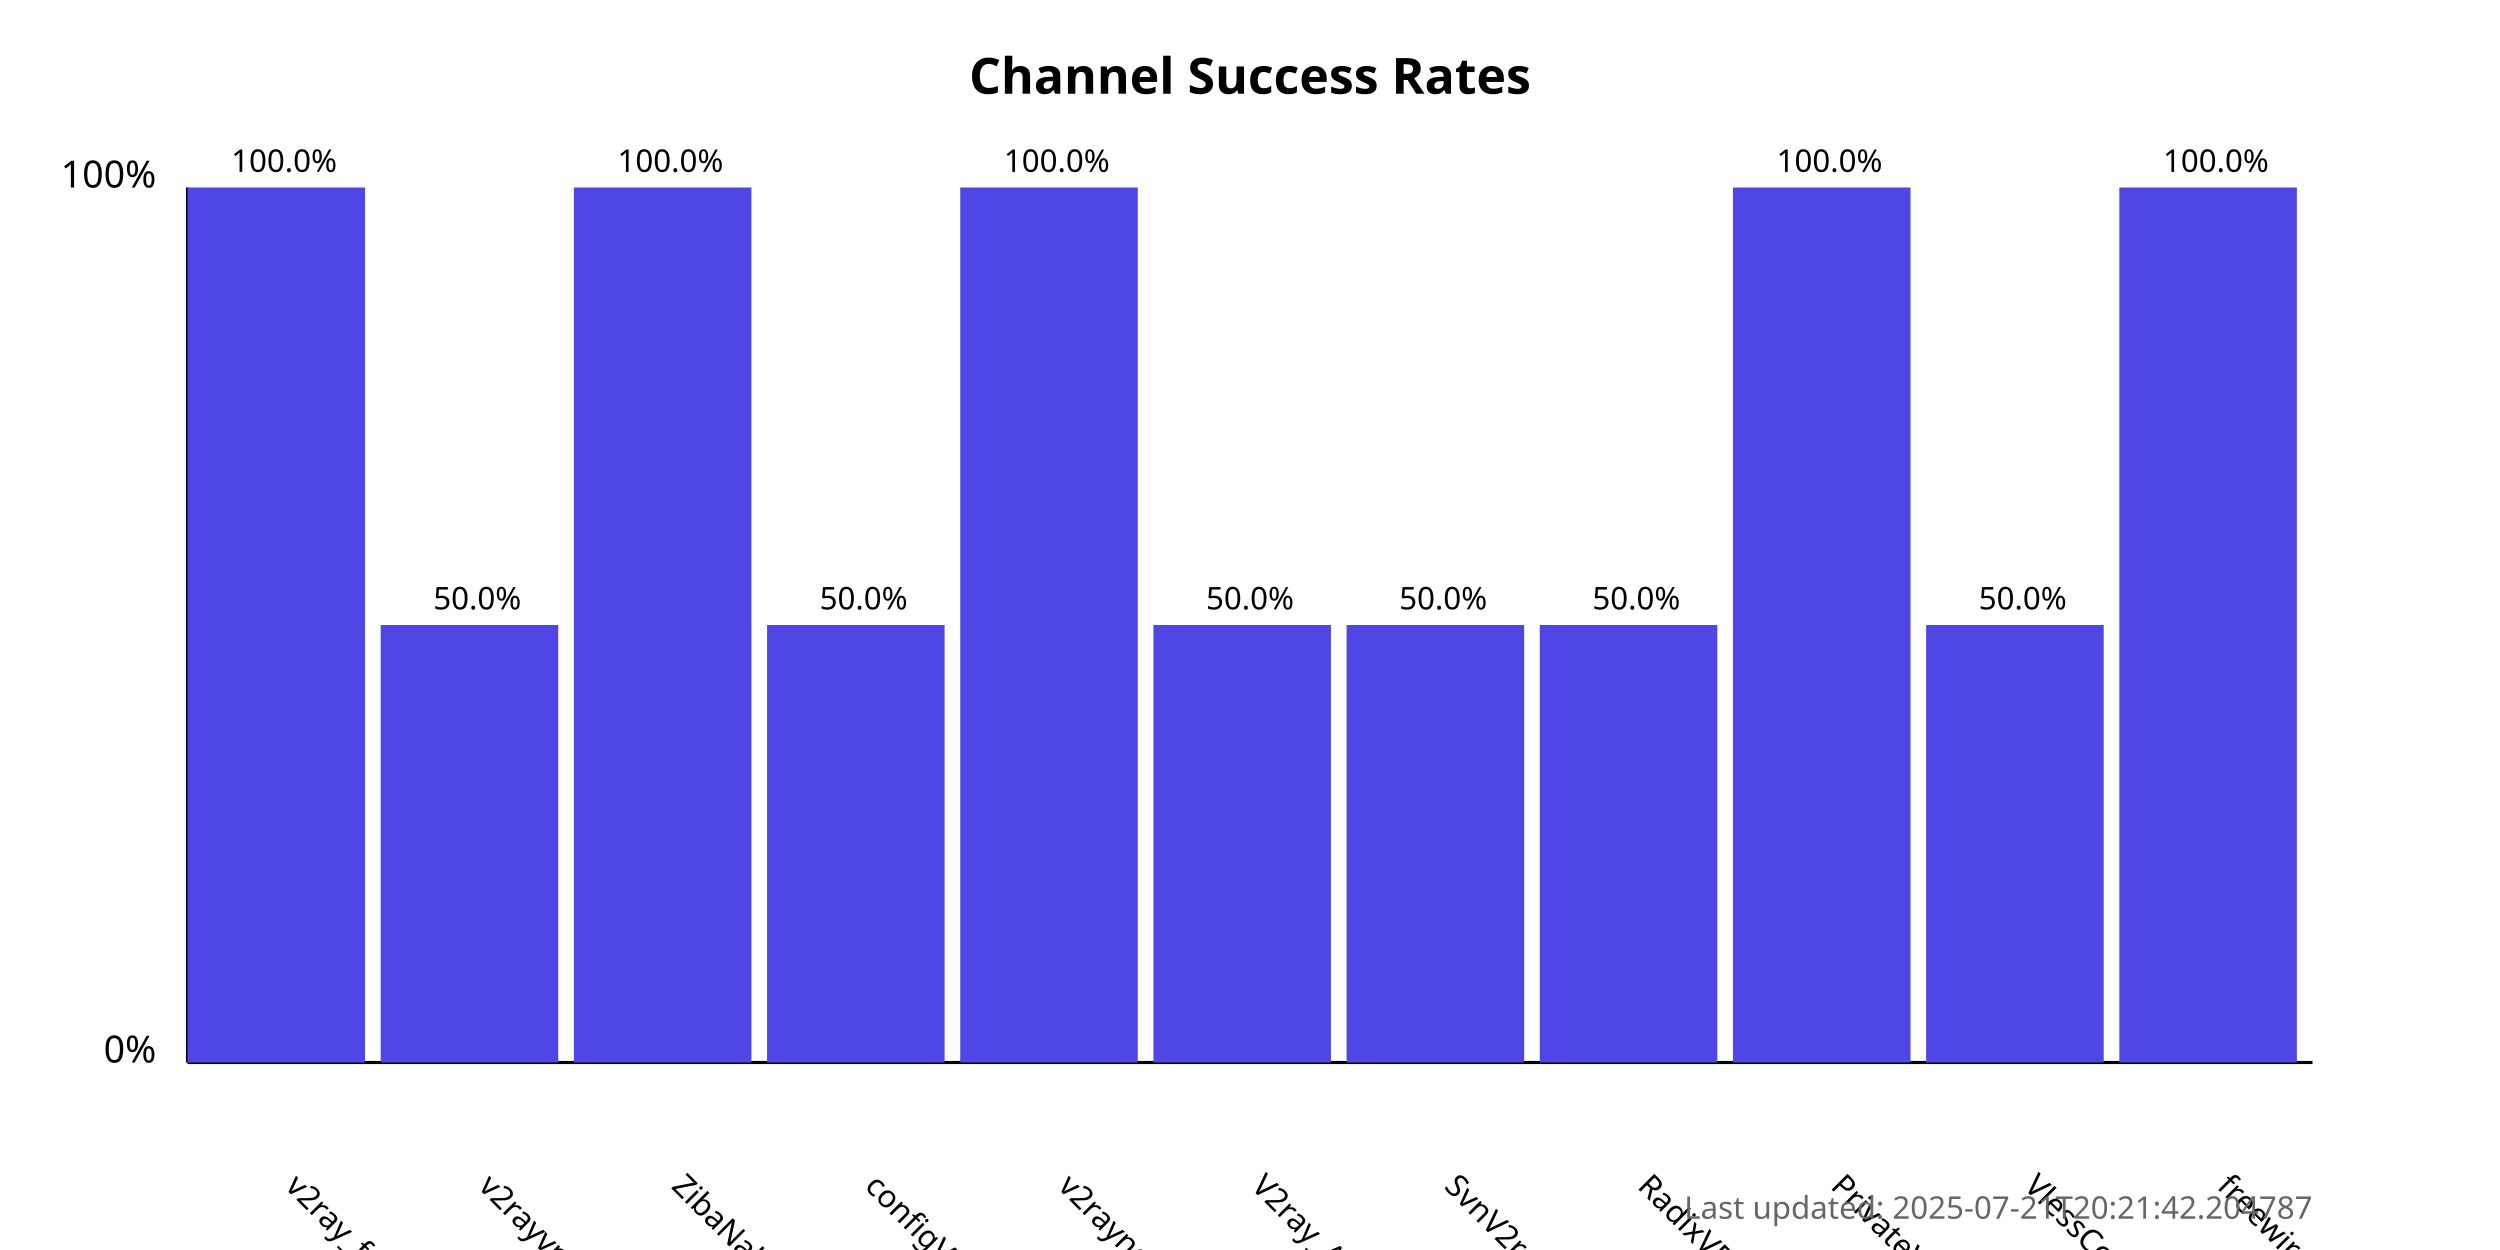
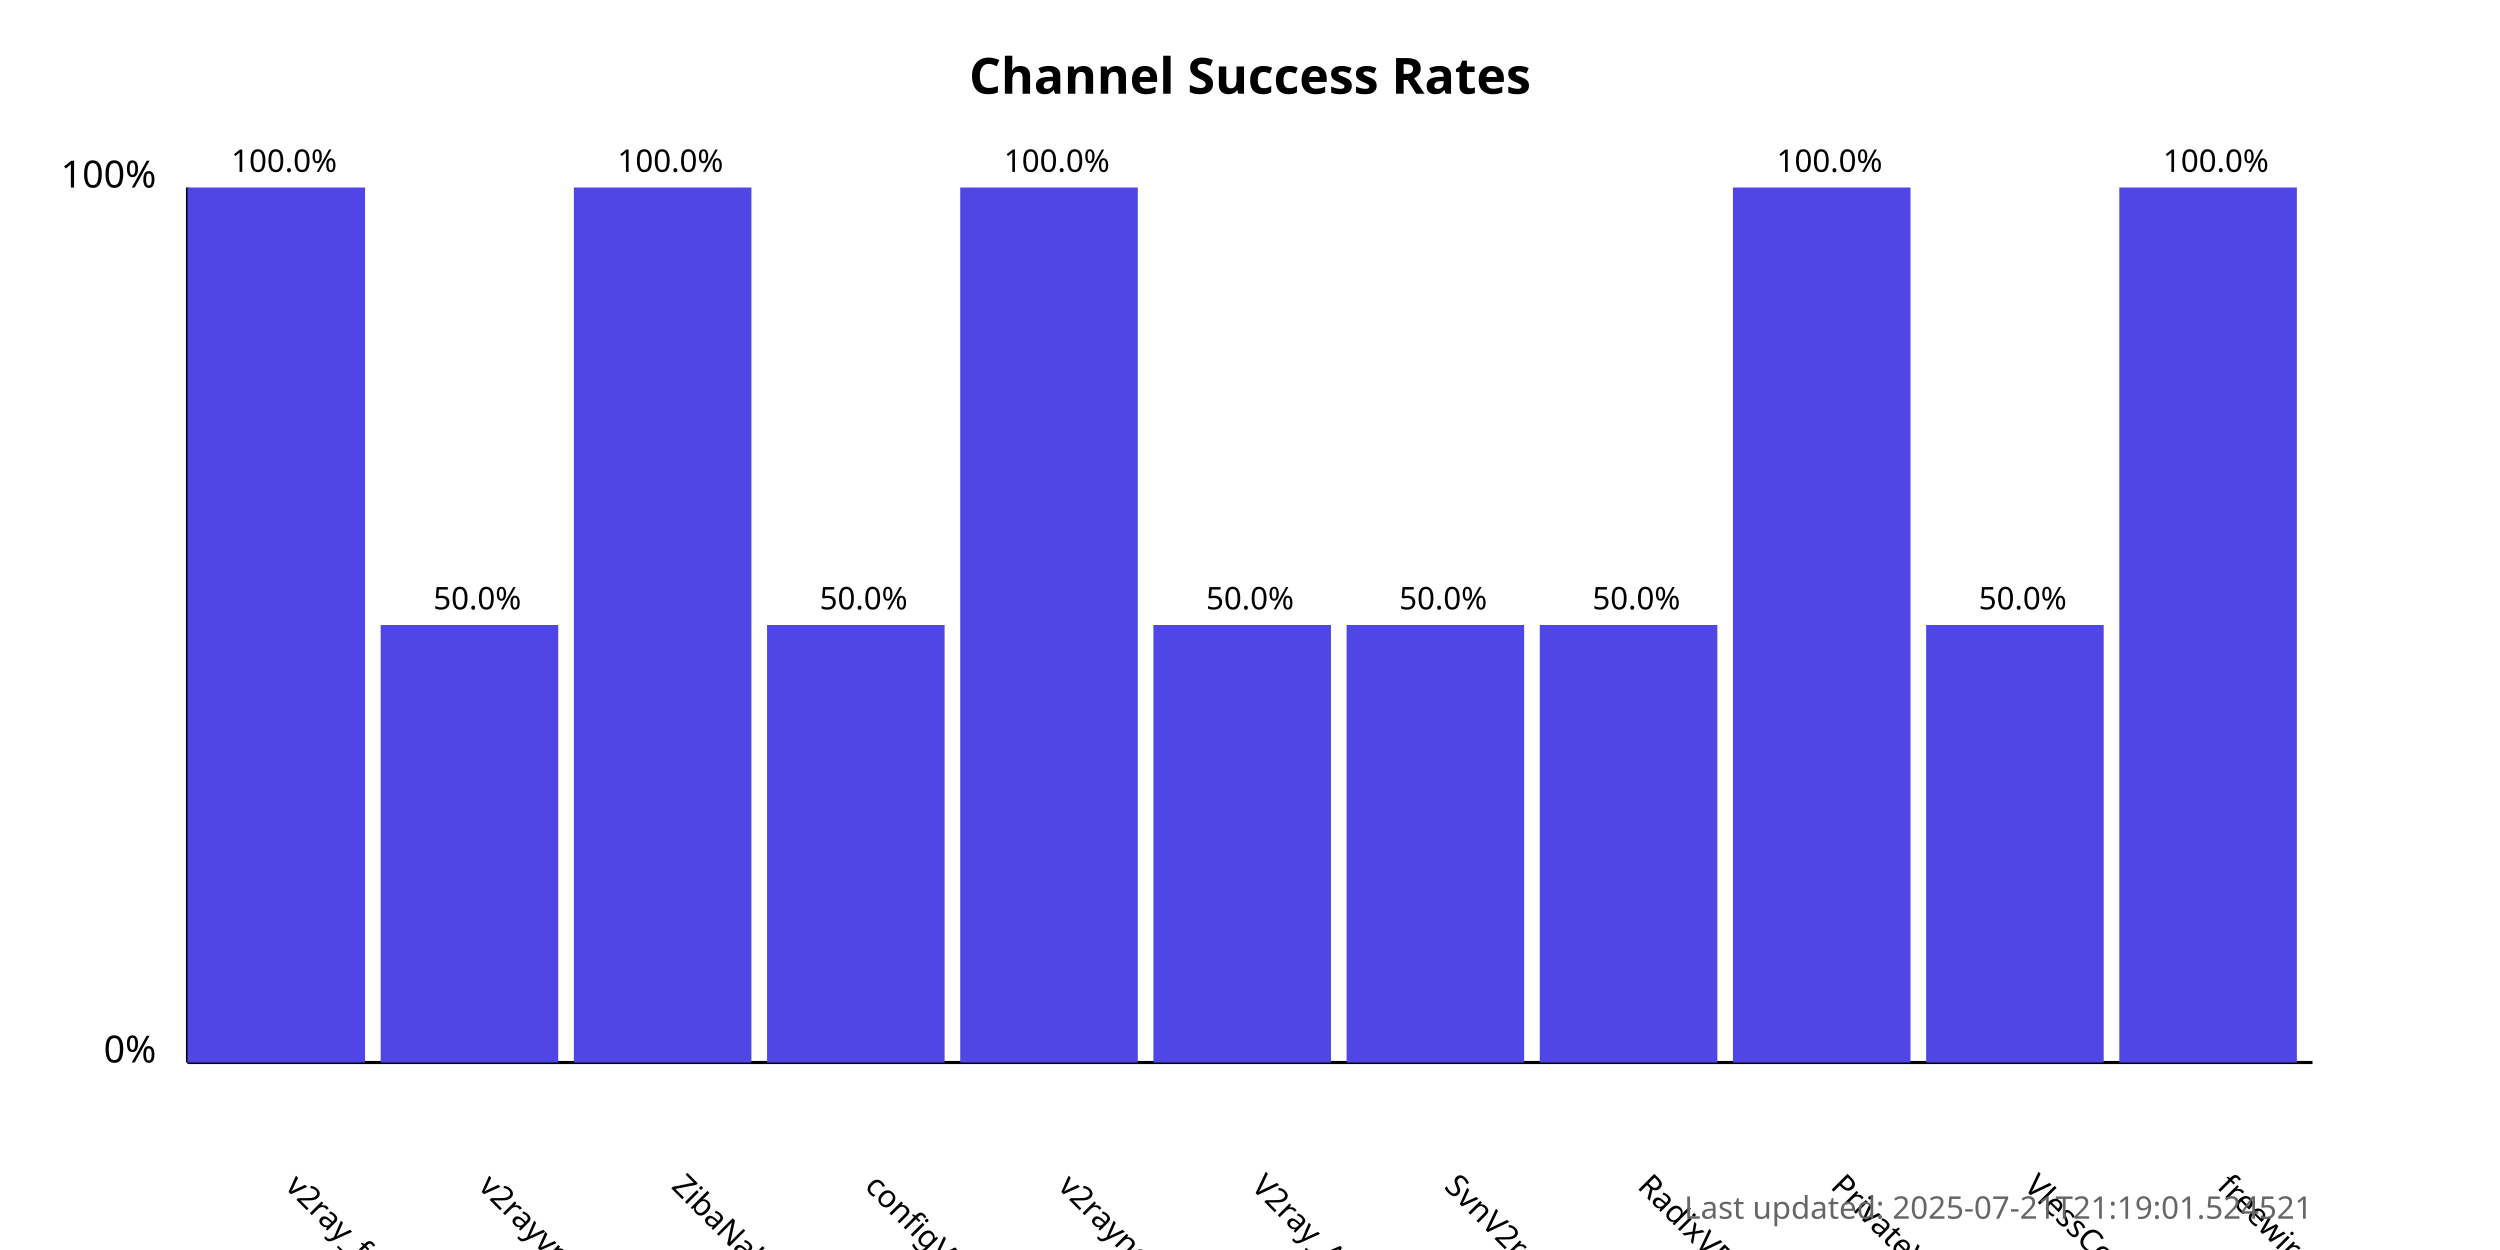
<svg xmlns="http://www.w3.org/2000/svg" width="800" height="400">
  <style>
            .chart-title { font: bold 16px sans-serif; }
            .axis-label { font: 12px sans-serif; }
            .tick-label { font: 10px sans-serif; }
            .bar { fill: #4f46e5; }
            .bar:hover { fill: #6366f1; }
            .timestamp { font: 10px sans-serif; fill: #666; }
        </style>
  <text x="400.0" y="30" text-anchor="middle" class="chart-title">
            Channel Success Rates
        </text>
  <line x1="60" y1="340" x2="60" y2="60" stroke="black" stroke-width="1" />
  <line x1="60" y1="340" x2="740" y2="340" stroke="black" stroke-width="1" />
  <text x="50" y="340" text-anchor="end" class="axis-label">0%</text>
  <text x="50" y="60" text-anchor="end" class="axis-label">100%</text>
  <g>
    <rect x="60" y="60.0" width="56.818" height="280.0" class="bar" />
    <text x="90.909" y="380" transform="rotate(45, 90.90909, 380)" text-anchor="start" class="tick-label">
                v2ray_free_conf
            </text>
    <text x="90.909" y="55.0" text-anchor="middle" class="tick-label">
                100.0%
            </text>
  </g>
  <g>
    <rect x="121.818" y="200.0" width="56.818" height="140.0" class="bar" />
    <text x="152.727" y="380" transform="rotate(45, 152.7273, 380)" text-anchor="start" class="tick-label">
                v2rayvpno
            </text>
    <text x="152.727" y="195.0" text-anchor="middle" class="tick-label">
                50.0%
            </text>
  </g>
  <g>
    <rect x="183.636" y="60.0" width="56.818" height="280.0" class="bar" />
    <text x="214.545" y="380" transform="rotate(45, 214.5455, 380)" text-anchor="start" class="tick-label">
                ZibaNabz
            </text>
    <text x="214.545" y="55.0" text-anchor="middle" class="tick-label">
                100.0%
            </text>
  </g>
  <g>
    <rect x="245.455" y="200.0" width="56.818" height="140.0" class="bar" />
    <text x="276.364" y="380" transform="rotate(45, 276.3636, 380)" text-anchor="start" class="tick-label">
                configV2rayForFree
            </text>
    <text x="276.364" y="195.0" text-anchor="middle" class="tick-label">
                50.0%
            </text>
  </g>
  <g>
    <rect x="307.273" y="60.0" width="56.818" height="280.0" class="bar" />
    <text x="338.182" y="380" transform="rotate(45, 338.1818, 380)" text-anchor="start" class="tick-label">
                v2rayngvpn
            </text>
    <text x="338.182" y="55.0" text-anchor="middle" class="tick-label">
                100.0%
            </text>
  </g>
  <g>
    <rect x="369.091" y="200.0" width="56.818" height="140.0" class="bar" />
    <text x="400.0" y="380" transform="rotate(45, 400.0, 380)" text-anchor="start" class="tick-label">
                V2ray_Alpha
            </text>
    <text x="400.0" y="195.0" text-anchor="middle" class="tick-label">
                50.0%
            </text>
  </g>
  <g>
    <rect x="430.909" y="200.0" width="56.818" height="140.0" class="bar" />
    <text x="461.818" y="380" transform="rotate(45, 461.8182, 380)" text-anchor="start" class="tick-label">
                SvnV2ray
            </text>
    <text x="461.818" y="195.0" text-anchor="middle" class="tick-label">
                50.0%
            </text>
  </g>
  <g>
    <rect x="492.727" y="200.0" width="56.818" height="140.0" class="bar" />
    <text x="523.636" y="380" transform="rotate(45, 523.6364, 380)" text-anchor="start" class="tick-label">
                RadixVPN
            </text>
    <text x="523.636" y="195.0" text-anchor="middle" class="tick-label">
                50.0%
            </text>
  </g>
  <g>
    <rect x="554.545" y="60.0" width="56.818" height="280.0" class="bar" />
    <text x="585.455" y="380" transform="rotate(45, 585.4545, 380)" text-anchor="start" class="tick-label">
                PrivateVPNs
            </text>
    <text x="585.455" y="55.0" text-anchor="middle" class="tick-label">
                100.0%
            </text>
  </g>
  <g>
    <rect x="616.364" y="200.0" width="56.818" height="140.0" class="bar" />
    <text x="647.273" y="380" transform="rotate(45, 647.2727, 380)" text-anchor="start" class="tick-label">
                VlessConfig
            </text>
    <text x="647.273" y="195.0" text-anchor="middle" class="tick-label">
                50.0%
            </text>
  </g>
  <g>
    <rect x="678.182" y="60.0" width="56.818" height="280.0" class="bar" />
    <text x="709.091" y="380" transform="rotate(45, 709.0909, 380)" text-anchor="start" class="tick-label">
                freewireguard
            </text>
    <text x="709.091" y="55.0" text-anchor="middle" class="tick-label">
                100.0%
            </text>
  </g>
  <text x="740" y="390" text-anchor="end" class="timestamp">
-             Last updated: 2025-07-21T20:21:42.204787
+             Last updated: 2025-07-21T21:19:01.524521
        </text>
</svg>
